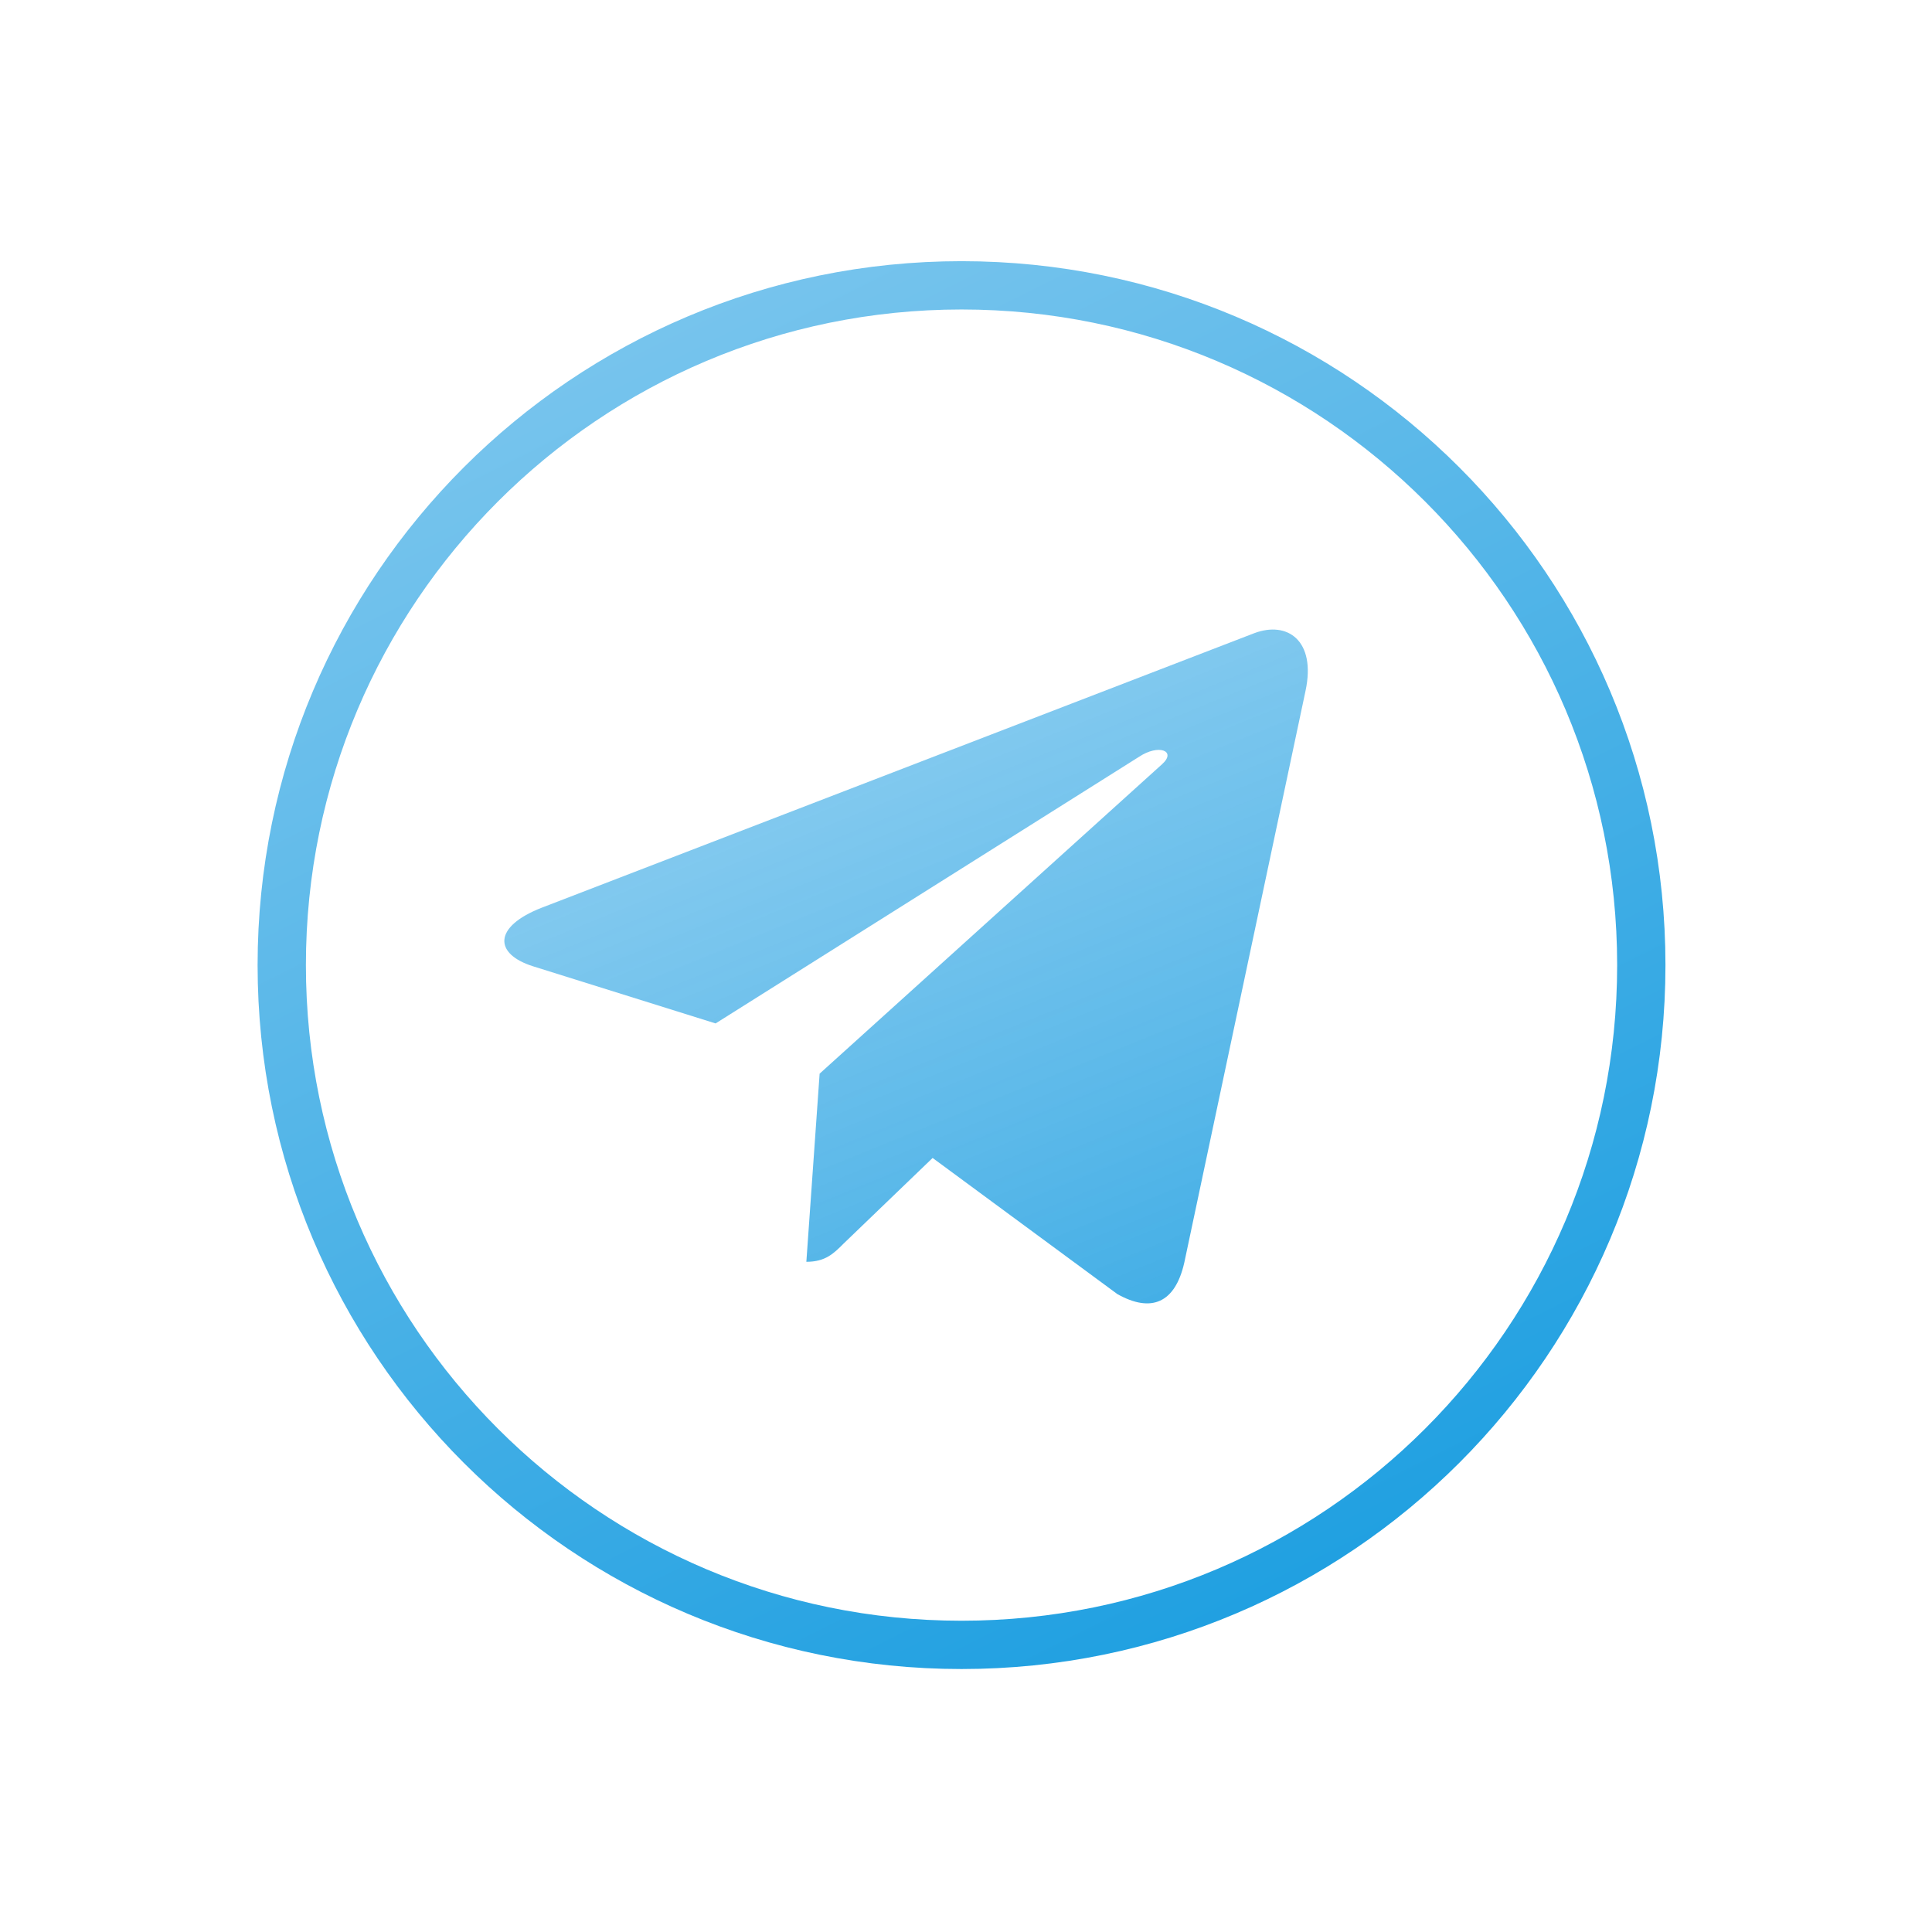
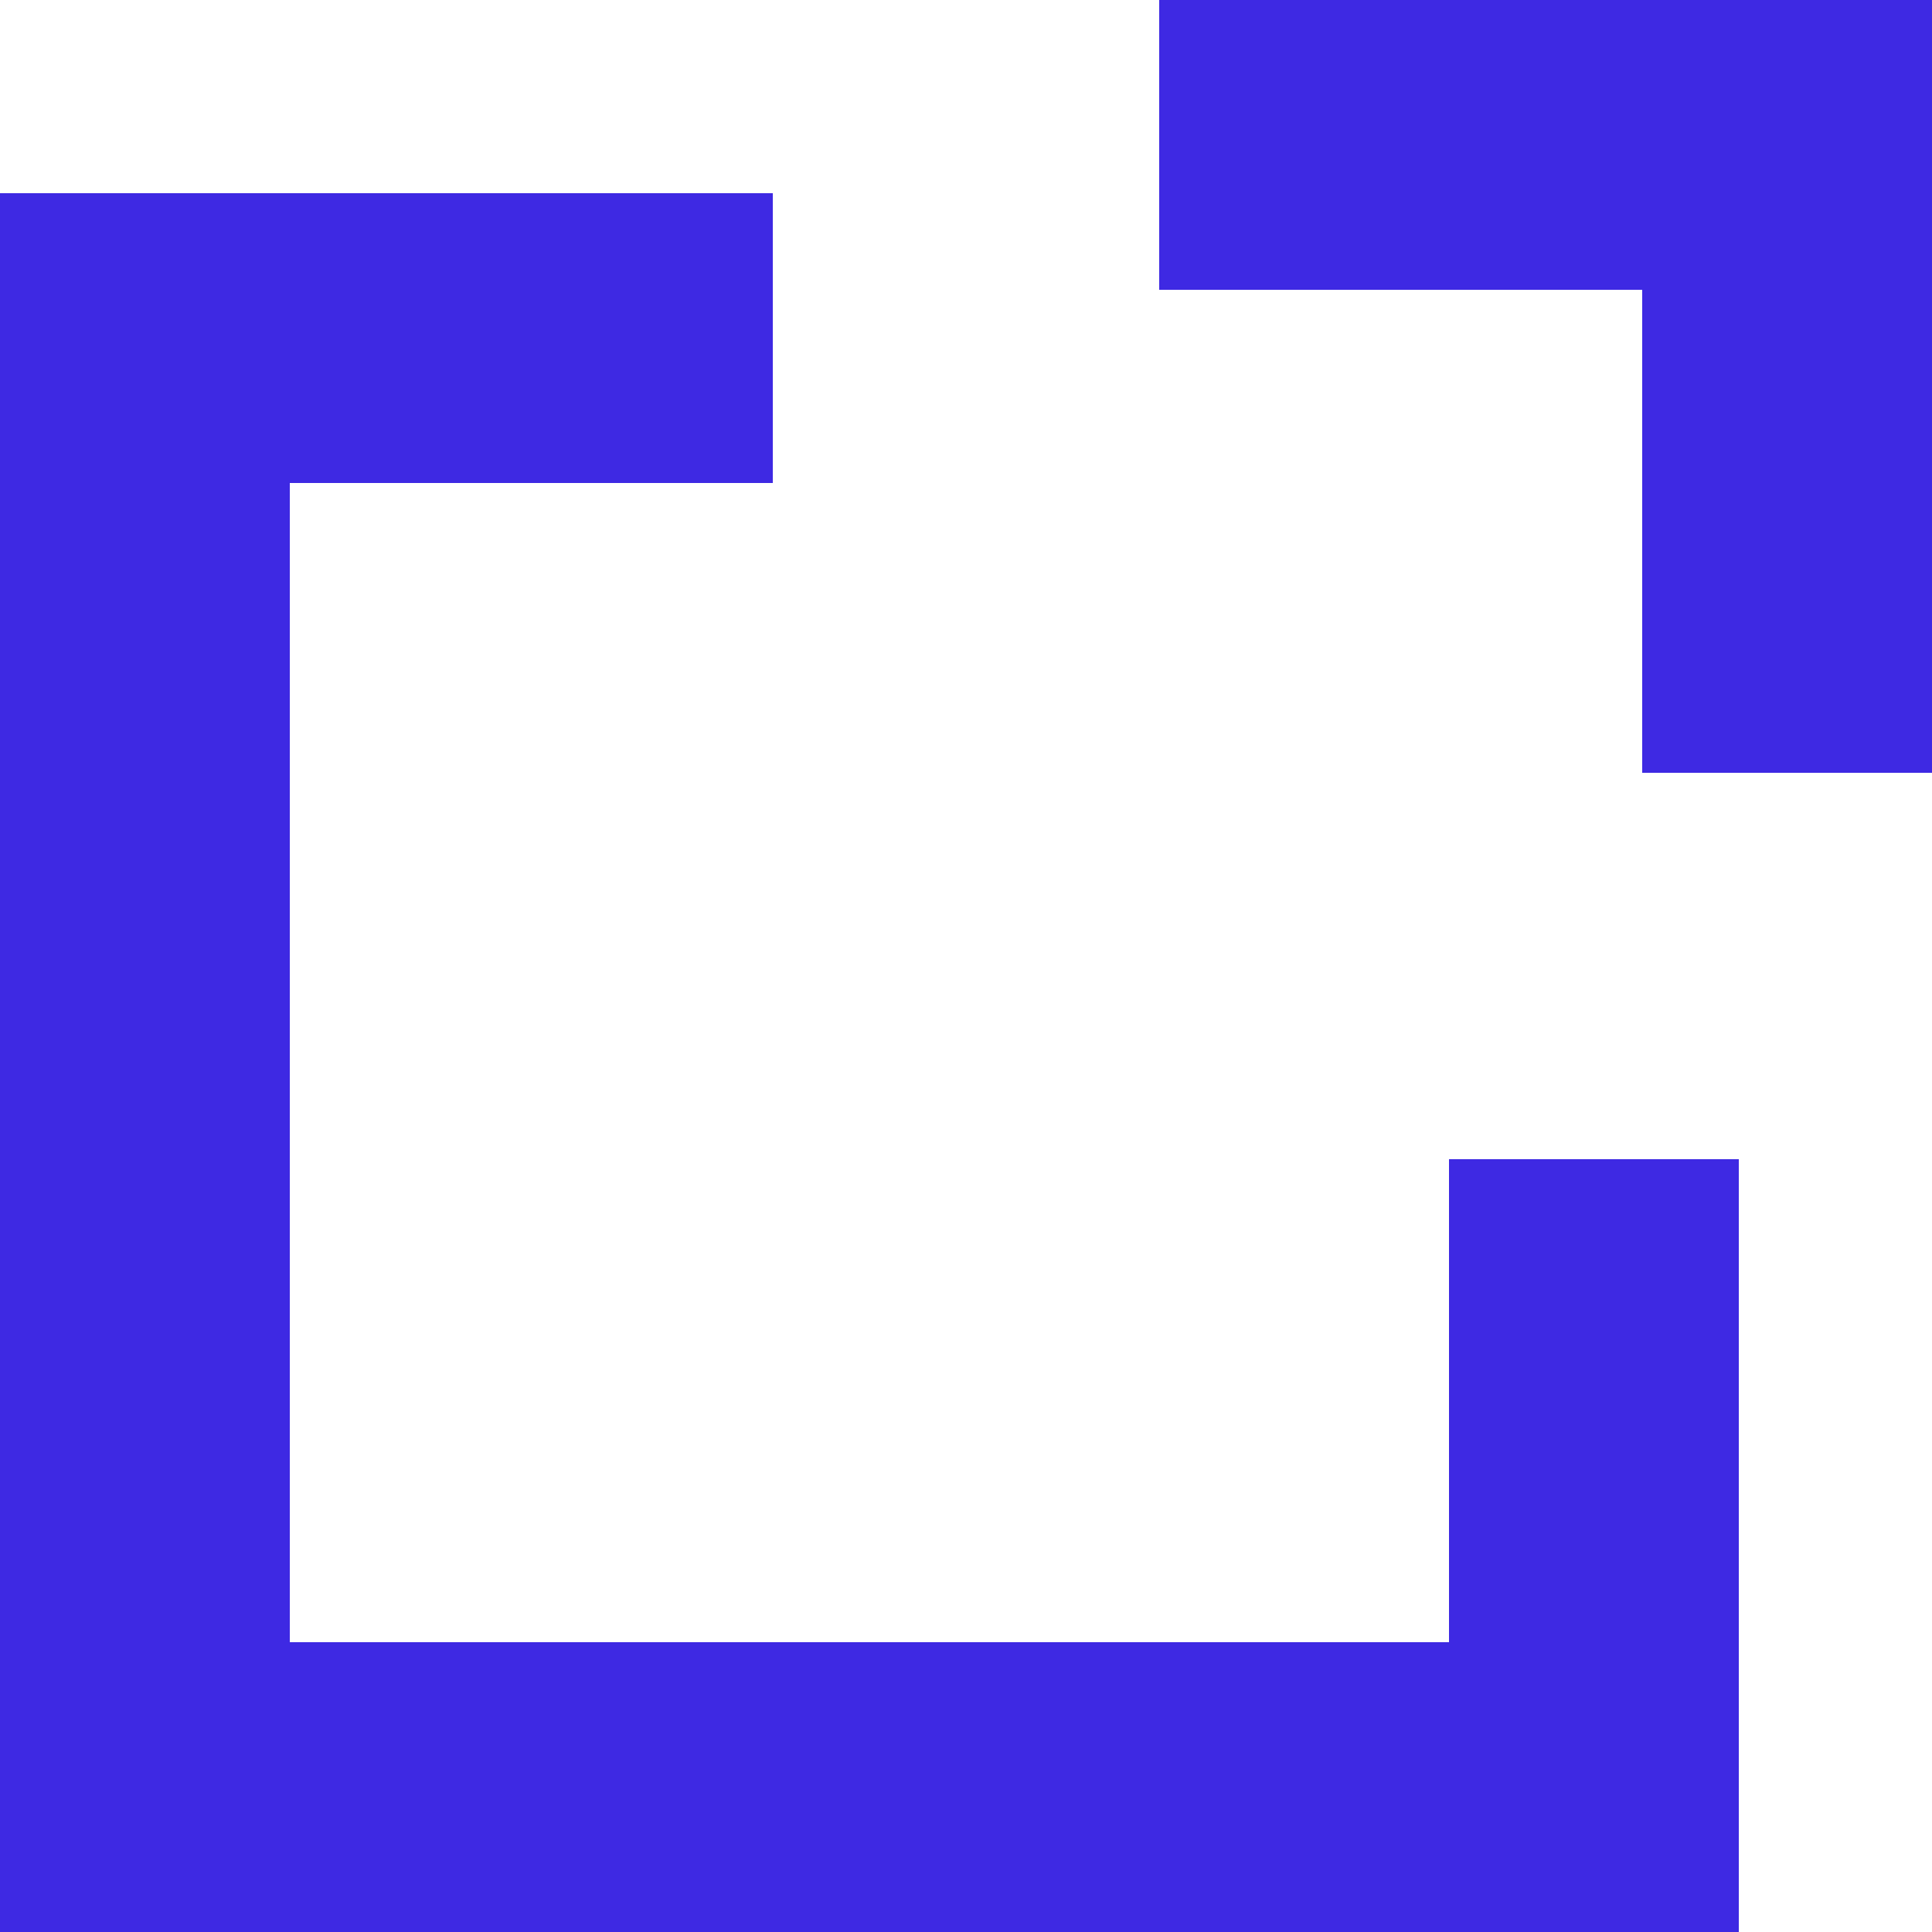
- <svg xmlns="http://www.w3.org/2000/svg" fill="none" height="1080" viewBox="0 0 1080 1080" width="1080">
-   <path d="M729.796 386.21L662.016 705.86C656.902 728.42 643.567 734.032 624.616 723.408L521.342 647.304L471.512 695.231C465.998 700.745 461.384 705.359 450.756 705.359L458.176 600.178L649.583 427.219C657.907 419.799 647.779 415.688 636.649 423.108L400.021 572.103L298.151 540.22C275.992 533.3 275.593 518.06 302.763 507.433L701.219 353.924C719.667 347.007 735.81 358.035 729.796 386.21Z" fill="url(#paint0_linear)" />
-   <rect height="760" rx="380" stroke="url(#paint1_linear)" stroke-width="27" width="760" x="157.5" y="159.5" />
-   <defs>
-     <linearGradient gradientUnits="userSpaceOnUse" id="paint0_linear" x1="468.5" x2="710.864" y1="286.5" y2="883.047">
-       <stop stop-color="#6BBFEC" stop-opacity="0.7" />
-       <stop offset="1" stop-color="#21A0E1" />
-     </linearGradient>
-     <linearGradient gradientUnits="userSpaceOnUse" id="paint1_linear" x1="346" x2="700.902" y1="191" y2="900.799">
-       <stop stop-color="#77C4ED" />
-       <stop offset="1" stop-color="#20A0E1" />
-     </linearGradient>
-   </defs>
+ <svg xmlns="http://www.w3.org/2000/svg" width="20" height="20" fill="none">
+   <path d="M20 0v8h-3V3h-5V0h8zM18 20H0V2h8v3H3v12h12v-5h3v8z" fill="#3E29E3" />
</svg>
